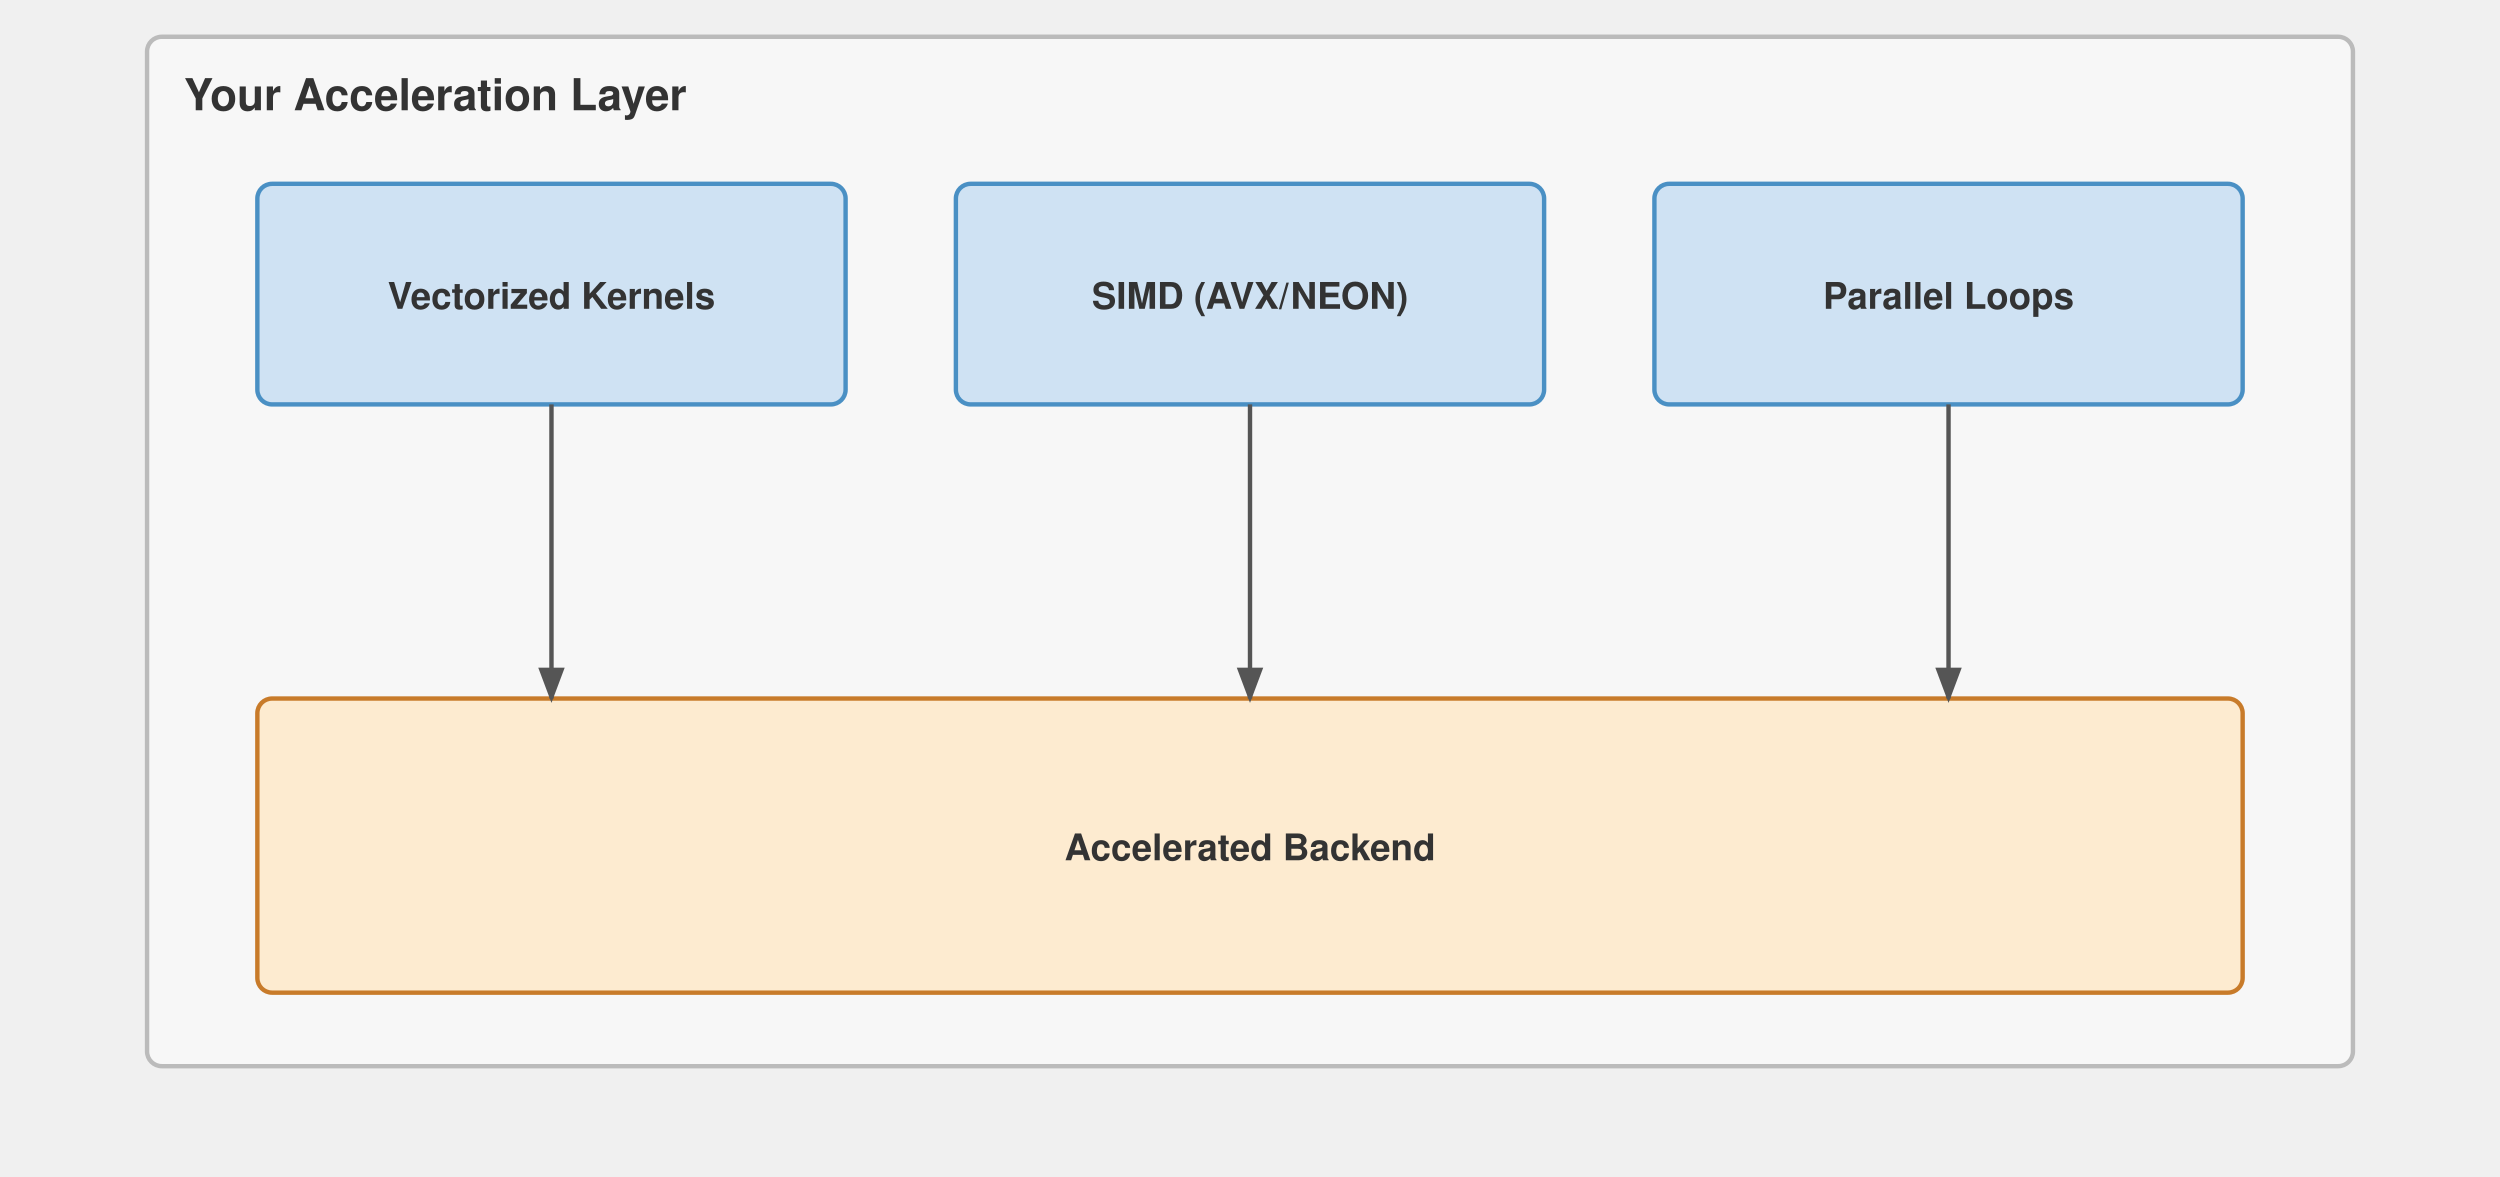
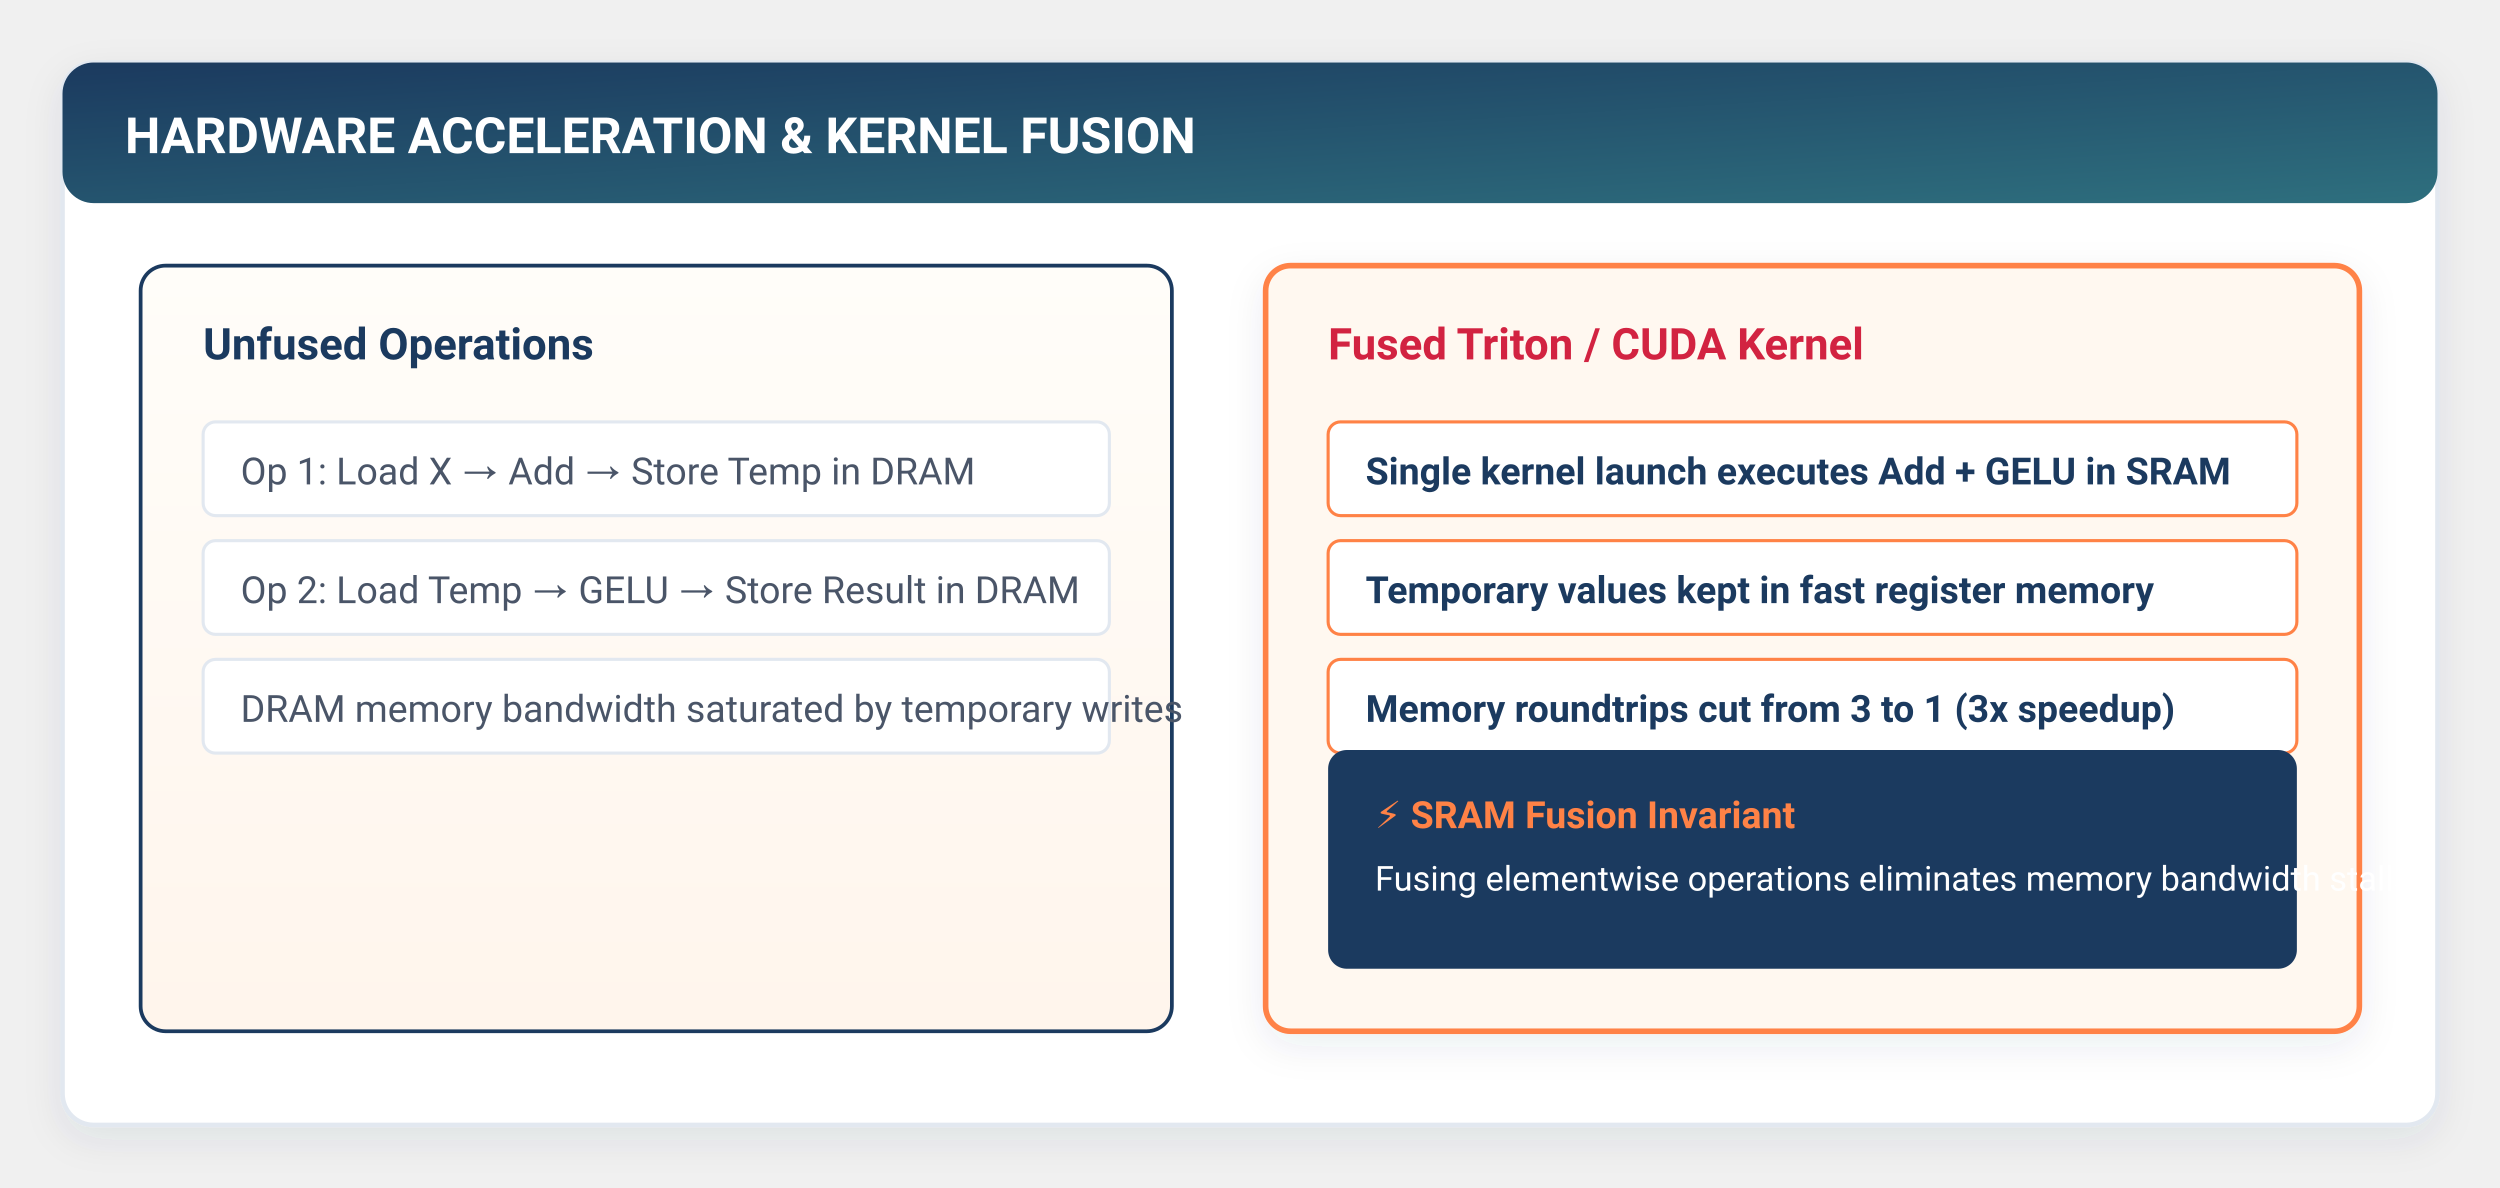
- <svg xmlns="http://www.w3.org/2000/svg" viewBox="0 0 680 320" font-family="Helvetica Neue, Helvetica, Arial, sans-serif">
+ <svg xmlns="http://www.w3.org/2000/svg" viewBox="0 0 800 380" width="100%" height="100%" style="background:#ffffff; font-family:-apple-system, BlinkMacSystemFont, 'Segoe UI', Roboto, Helvetica, Arial, sans-serif;">
  <defs>
-     <marker id="arrow" markerWidth="8" markerHeight="6" refX="7" refY="3" orient="auto">
-       <path d="M0,0 L8,3 L0,6 Z" fill="#555" />
+     <filter id="cardShadow" x="-10%" y="-10%" width="120%" height="125%" filterUnits="userSpaceOnUse">
+       <feDropShadow dx="0" dy="4" stdDeviation="6" flood-color="#1B3A5F" flood-opacity="0.08" />
+     </filter>
+     <filter id="softGlow" x="-20%" y="-20%" width="140%" height="140%">
+       <feGaussianBlur stdDeviation="3" result="blur" />
+       <feComposite in="SourceGraphic" in2="blur" operator="over" />
+     </filter>
+     <linearGradient id="torchGrad" x1="0%" y1="0%" x2="100%" y2="100%">
+       <stop offset="0%" stop-color="#1B3A5F" />
+       <stop offset="100%" stop-color="#2E6F7E" />
+     </linearGradient>
+     <linearGradient id="flameGrad" x1="0%" y1="0%" x2="100%" y2="100%">
+       <stop offset="0%" stop-color="#FF8246" />
+       <stop offset="100%" stop-color="#FF5722" />
+     </linearGradient>
+     <linearGradient id="warmBgGrad" x1="0%" y1="0%" x2="0%" y2="100%">
+       <stop offset="0%" stop-color="#FFFDF9" />
+       <stop offset="100%" stop-color="#FFF5EC" />
+     </linearGradient>
+     <linearGradient id="highlightGrad" x1="0%" y1="0%" x2="100%" y2="0%">
+       <stop offset="0%" stop-color="#FF8246" stop-opacity="0.15" />
+       <stop offset="100%" stop-color="#FF8246" stop-opacity="0.02" />
+     </linearGradient>
+     <marker id="arrowOrange" markerWidth="10" markerHeight="7" refX="9" refY="3.5" orient="auto">
+       <polygon points="0 0, 10 3.5, 0 7" fill="#FF8246" />
+     </marker>
+     <marker id="arrowNavy" markerWidth="10" markerHeight="7" refX="9" refY="3.5" orient="auto">
+       <polygon points="0 0, 10 3.5, 0 7" fill="#1B3A5F" />
+     </marker>
+     <marker id="arrowTeal" markerWidth="10" markerHeight="7" refX="9" refY="3.5" orient="auto">
+       <polygon points="0 0, 10 3.5, 0 7" fill="#2E6F7E" />
    </marker>
  </defs>
-   <g transform="translate(0,-50)">
-     <rect x="40" y="60" width="600" height="280" fill="#f7f7f7" stroke="#bbb" stroke-width="1.2" rx="4" />
-     <text x="50" y="80" font-size="12" font-weight="700" fill="#333">Your Acceleration Layer</text>
-     <rect x="70" y="100" width="160" height="60" fill="#cfe2f3" stroke="#4a90c4" stroke-width="1.2" rx="4" />
-     <text x="150.0" y="134.0" text-anchor="middle" font-size="10" font-weight="700" fill="#333">Vectorized Kernels</text>
-     <rect x="260" y="100" width="160" height="60" fill="#cfe2f3" stroke="#4a90c4" stroke-width="1.2" rx="4" />
-     <text x="340.0" y="134.0" text-anchor="middle" font-size="10" font-weight="700" fill="#333">SIMD (AVX/NEON)</text>
-     <rect x="450" y="100" width="160" height="60" fill="#cfe2f3" stroke="#4a90c4" stroke-width="1.2" rx="4" />
-     <text x="530.0" y="134.0" text-anchor="middle" font-size="10" font-weight="700" fill="#333">Parallel Loops</text>
-     <rect x="70" y="240" width="540" height="80" fill="#fdebd0" stroke="#c87b2a" stroke-width="1.2" rx="4" />
-     <text x="340.0" y="284.0" text-anchor="middle" font-size="10" font-weight="700" fill="#333">Accelerated Backend</text>
-     <path d="M150 160 V240" stroke="#555" stroke-width="1.2" fill="none" marker-end="url(#arrow)" />
-     <path d="M340 160 V240" stroke="#555" stroke-width="1.2" fill="none" marker-end="url(#arrow)" />
-     <path d="M530 160 V240" stroke="#555" stroke-width="1.2" fill="none" marker-end="url(#arrow)" />
+   <rect x="20" y="20" width="760" height="340" rx="10" fill="#FFFFFF" stroke="#E2E8F0" stroke-width="1.5" filter="url(#cardShadow)" />
+   <rect x="20" y="20" width="760" height="45" rx="10" fill="url(#torchGrad)" />
+   <text x="40" y="49" fill="#FFFFFF" font-size="16" font-weight="700">HARDWARE ACCELERATION &amp; KERNEL FUSION</text>
+   <rect x="45" y="85" width="330" height="245" rx="8" fill="url(#warmBgGrad)" stroke="#1B3A5F" stroke-width="1.2" />
+   <text x="65" y="115" fill="#1B3A5F" font-size="14" font-weight="700">Unfused Operations</text>
+   <g transform="translate(65, 135)" font-size="12" fill="#4A5568">
+     <rect x="0" y="0" width="290" height="30" rx="4" fill="#FFFFFF" stroke="#E2E8F0" />
+     <text x="12" y="20">Op 1: Load X → Add → Store Temp in DRAM</text>
+     <rect x="0" y="38" width="290" height="30" rx="4" fill="#FFFFFF" stroke="#E2E8F0" />
+     <text x="12" y="58">Op 2: Load Temp → GELU → Store Result in DRAM</text>
+     <rect x="0" y="76" width="290" height="30" rx="4" fill="#FFFFFF" stroke="#E2E8F0" />
+     <text x="12" y="96">DRAM memory bandwidth saturated by temporary writes</text>
  </g>
+   <rect x="405" y="85" width="350" height="245" rx="8" fill="#FFF8F0" stroke="#FF8246" stroke-width="1.8" filter="url(#cardShadow)" />
+   <text x="425" y="115" fill="#D22341" font-size="14" font-weight="700">Fused Triton / CUDA Kernel</text>
+   <g transform="translate(425, 135)" font-size="12" fill="#1B3A5F">
+     <rect x="0" y="0" width="310" height="30" rx="4" fill="#FFFFFF" stroke="#FF8246" stroke-width="1" />
+     <text x="12" y="20" font-weight="600">Single kernel launch executes Add + GELU in SRAM</text>
+     <rect x="0" y="38" width="310" height="30" rx="4" fill="#FFFFFF" stroke="#FF8246" stroke-width="1" />
+     <text x="12" y="58" font-weight="600">Temporary values kept in fast register memory</text>
+     <rect x="0" y="76" width="310" height="30" rx="4" fill="#FFFFFF" stroke="#FF8246" stroke-width="1" />
+     <text x="12" y="96" font-weight="600">Memory roundtrips cut from 3 to 1 (3x speedup)</text>
+   </g>
+   <rect x="425" y="240" width="310" height="70" rx="6" fill="#1B3A5F" />
+   <text x="440" y="265" fill="#FF8246" font-size="12" font-weight="700">⚡ SRAM Fusion Invariant</text>
+   <text x="440" y="285" fill="#FFFFFF" font-size="11">Fusing elementwise operations eliminates memory bandwidth stalls.</text>
</svg>
